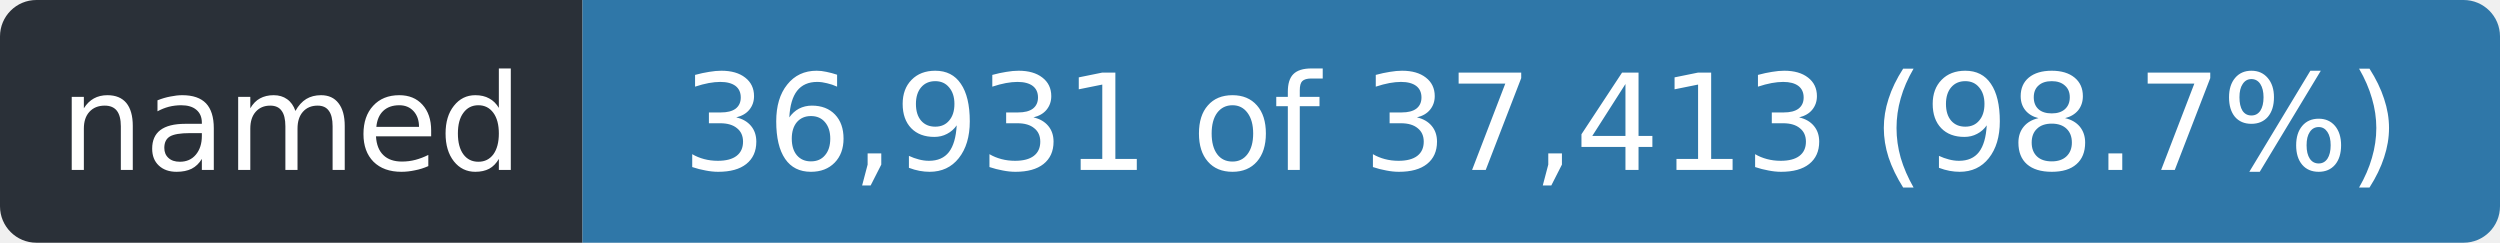
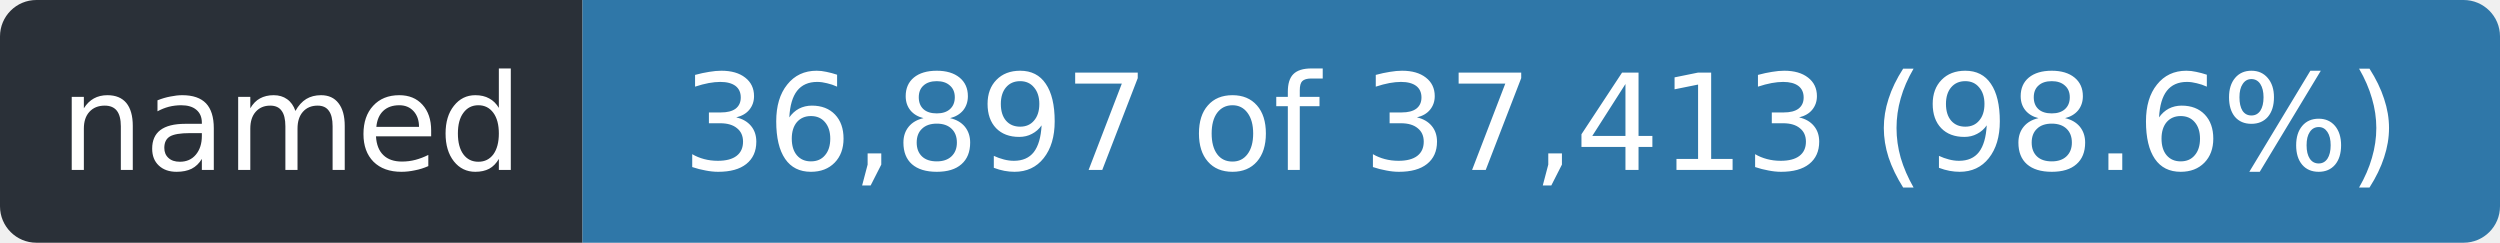
- <svg xmlns="http://www.w3.org/2000/svg" width="206" height="20" role="img" aria-label="named: 36,931 of 37,413 (98.7%)">
+ <svg xmlns="http://www.w3.org/2000/svg" width="206" height="20" role="img" aria-label="named: 36,897 of 37,413 (98.6%)">
  <clipPath id="r">
    <rect width="206" height="20" rx="3" />
  </clipPath>
  <g clip-path="url(#r)">
    <rect width="48" height="20" fill="#2a3038" />
    <rect x="48" width="158" height="20" fill="#2f77a8" />
  </g>
  <g fill="#fff" font-family="Verdana,Geneva,DejaVu Sans,sans-serif" font-size="11" text-anchor="middle">
    <text x="24.0" y="14" textLength="36">named</text>
-     <text x="127.0" y="14" textLength="146">36,931 of 37,413 (98.7%)</text>
+     <text x="127.0" y="14" textLength="146">36,897 of 37,413 (98.6%)</text>
  </g>
</svg>
